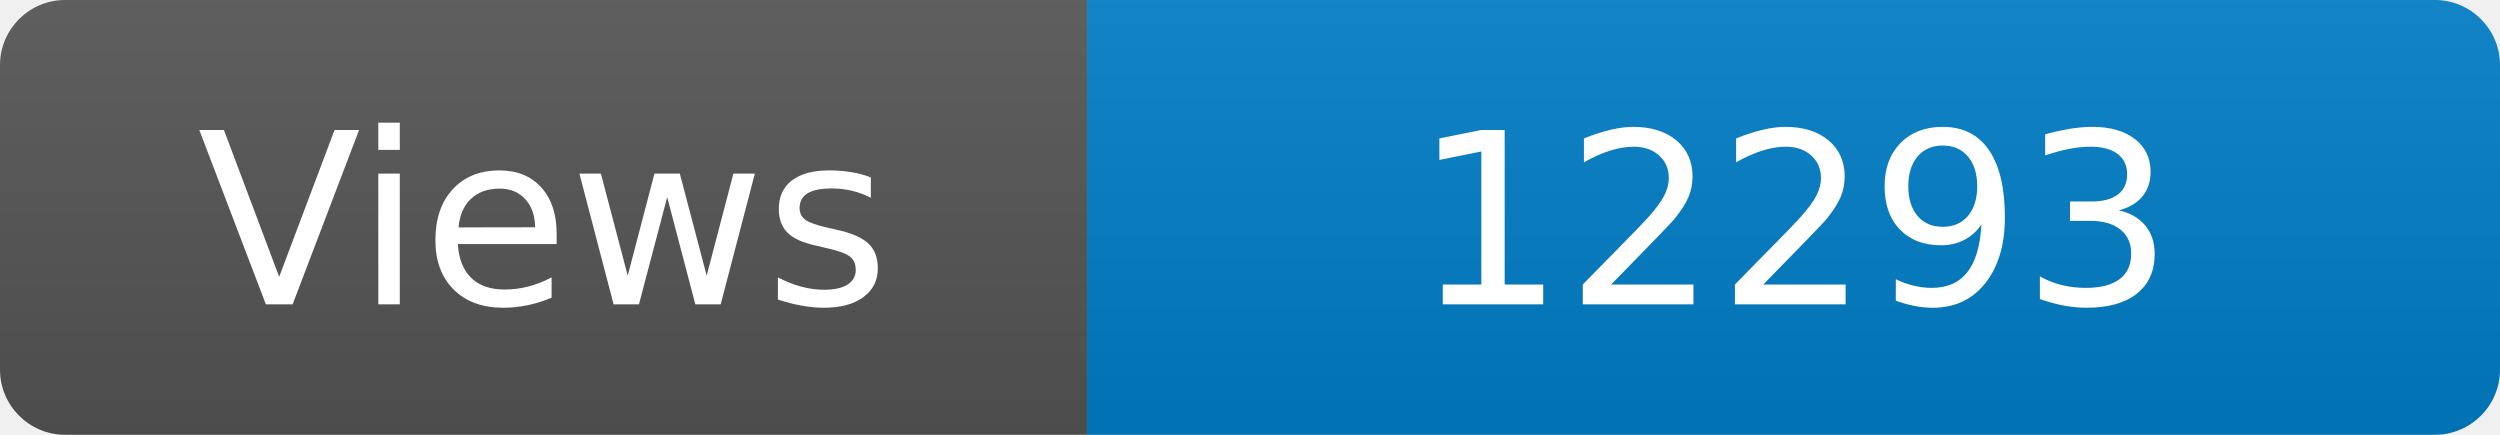
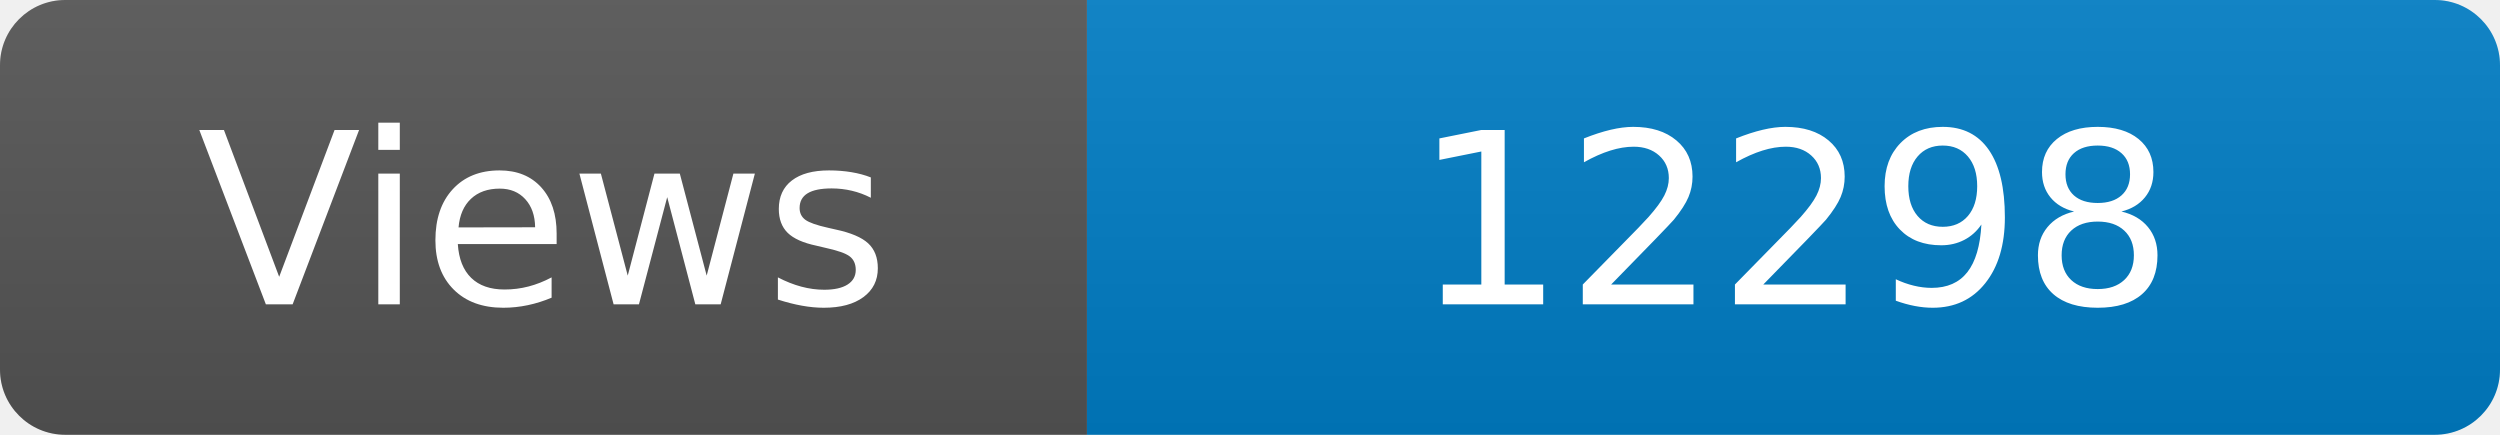
<svg xmlns="http://www.w3.org/2000/svg" width="115" height="20" role="img" aria-label="Maintained?: yes">
  <linearGradient id="s" x2="0" y2="100%">
    <stop offset="0" stop-color="#bbb" stop-opacity=".1" />
    <stop offset="1" stop-opacity=".1" />
  </linearGradient>
  <clipPath id="r">
    <rect width="115" height="20" rx="3" fill="#fff" />
  </clipPath>
  <g clip-path="url(#r)">
    <rect width="50" height="20" fill="#555" />
    <rect x="50" width="160" height="20" fill="#007ec6" />
    <rect width="115" height="20" fill="url(#s)" />
  </g>
  <g fill="#fff" text-anchor="middle" font-family="Verdana,Geneva,DejaVu Sans,sans-serif" font-size="110">
    <text x="250" y="140" transform="scale(.1)" fill="#fff">Views</text>
-     <text x="825" y="140" transform="scale(.1)" fill="#fff">12293</text>
+     <text x="825" y="140" transform="scale(.1)" fill="#fff">12298</text>
  </g>
</svg>
